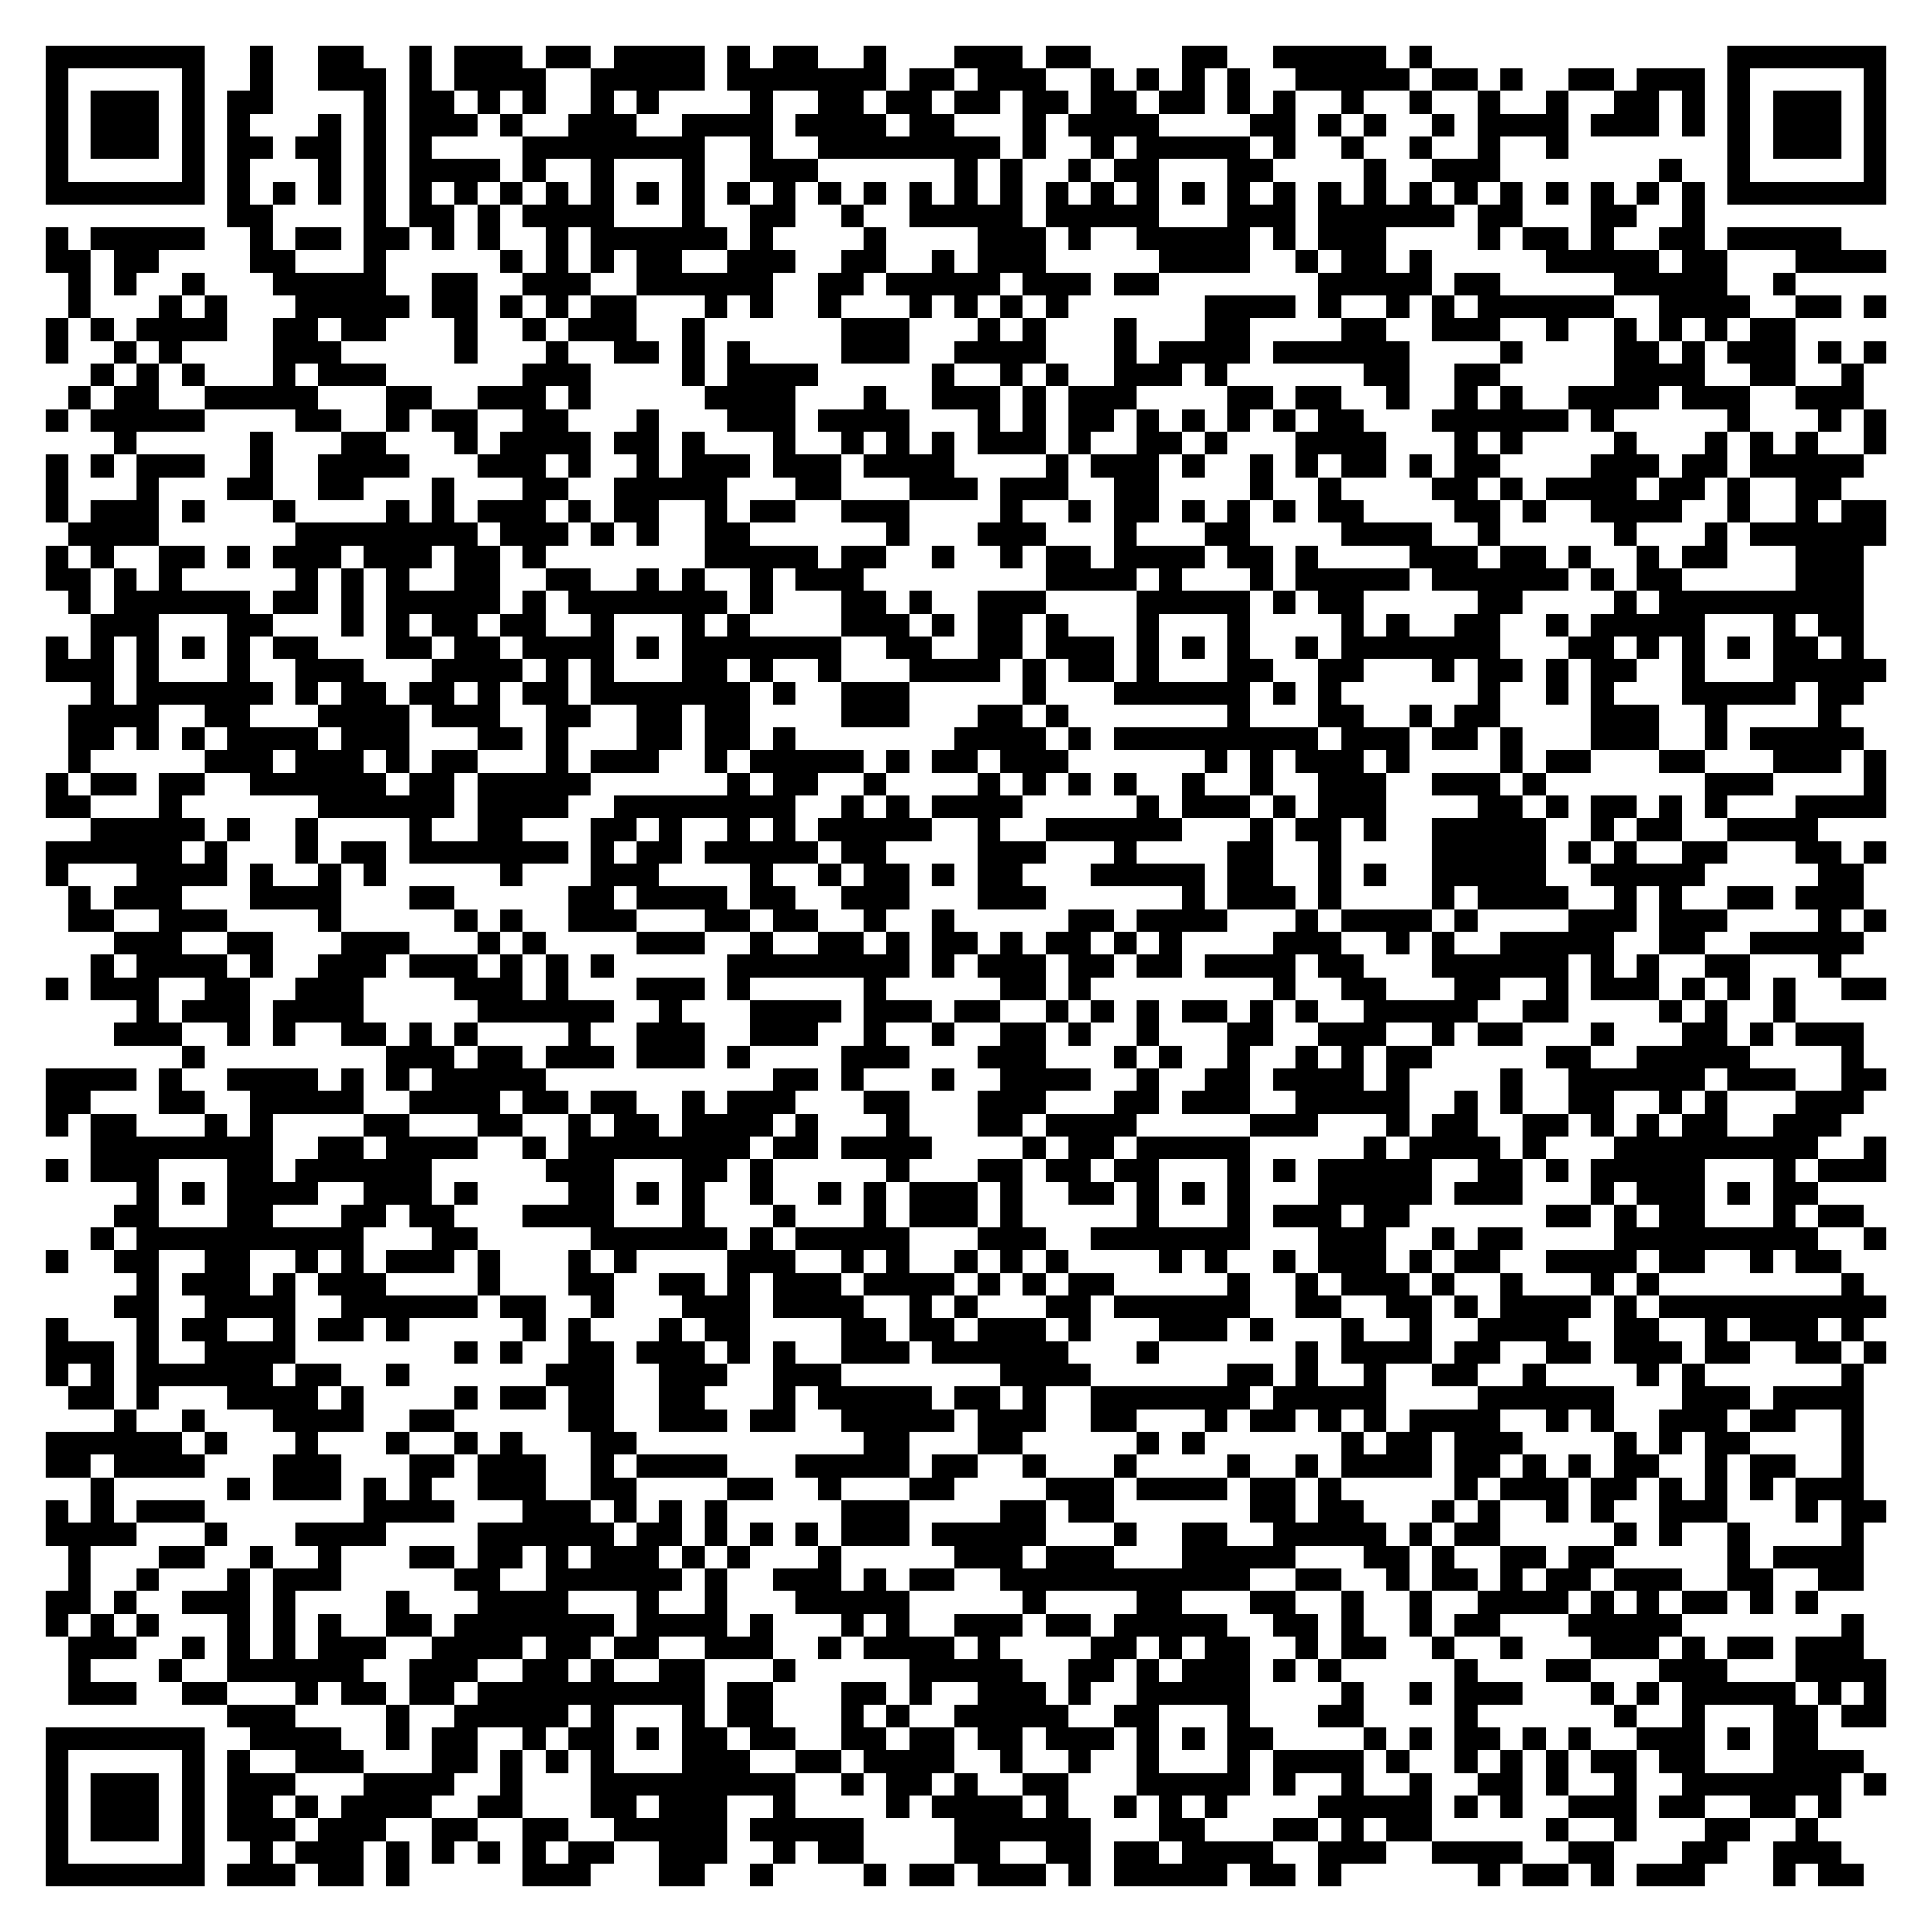
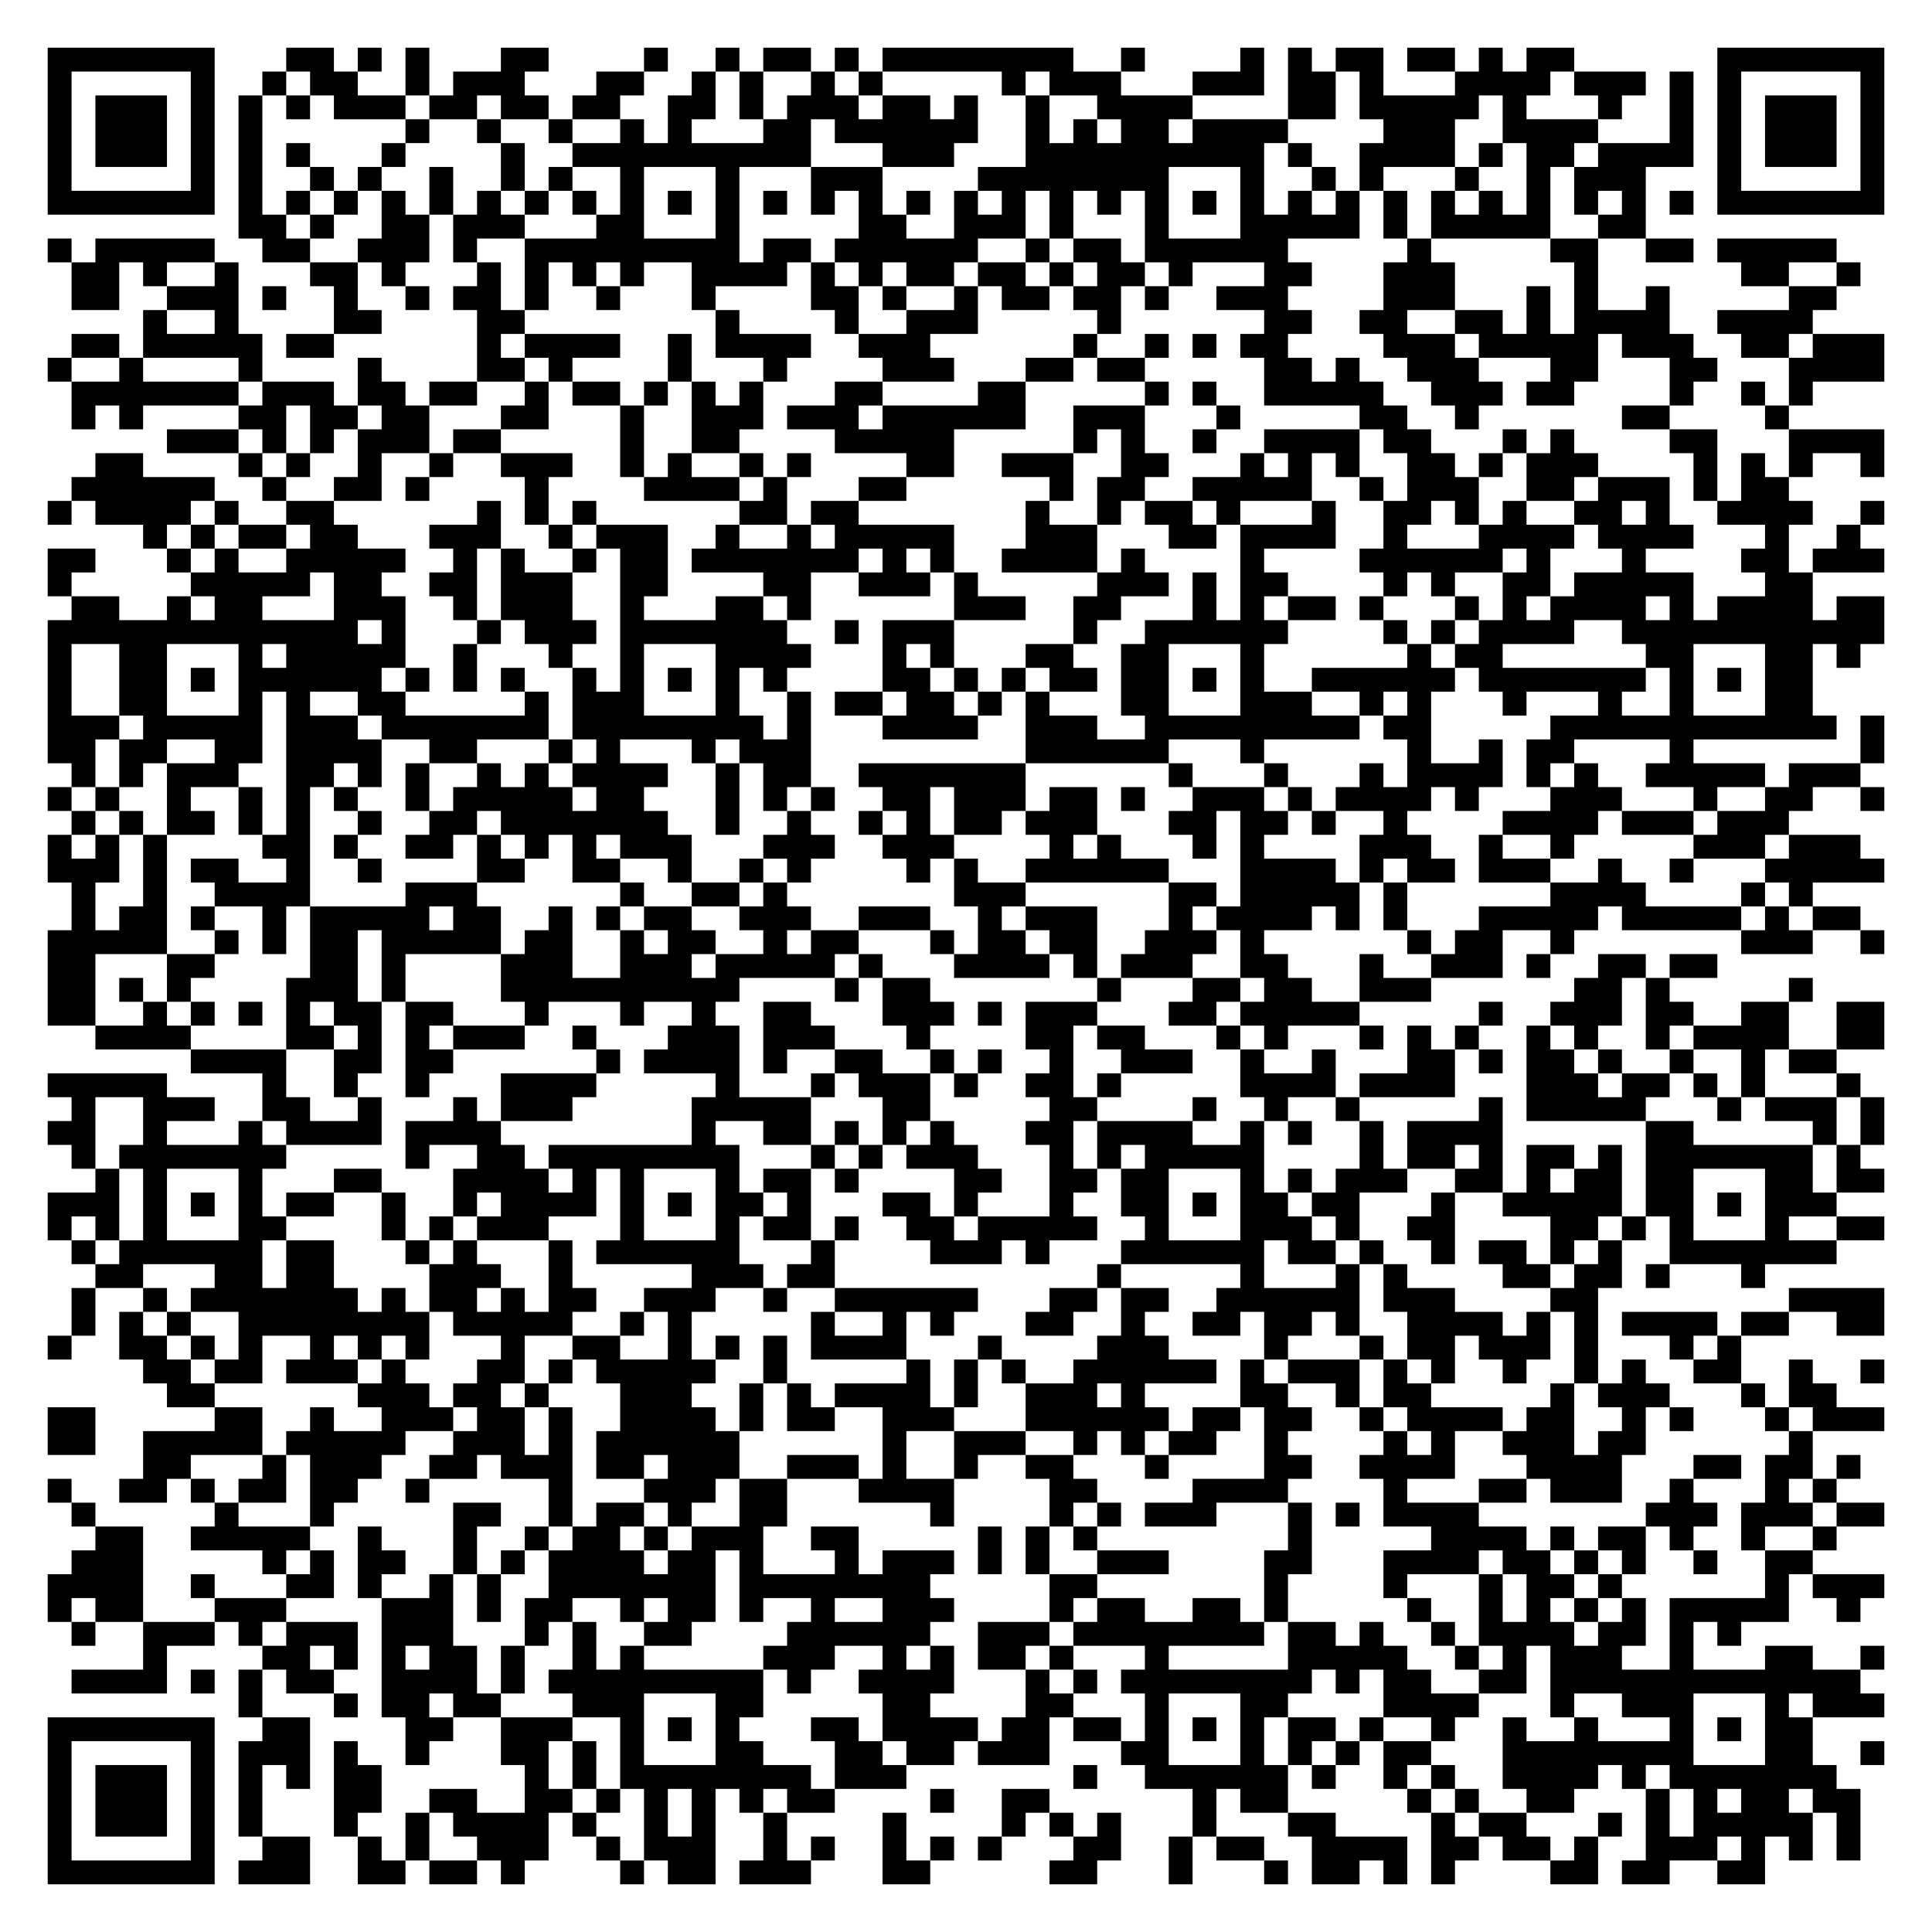
- <svg xmlns="http://www.w3.org/2000/svg" width="340" height="340" class="segno">
+ <svg xmlns="http://www.w3.org/2000/svg" width="324" height="324" class="segno">
  <g transform="scale(4)">
-     <path fill="#fff" d="M0 0h85v85h-85z" />
-     <path class="qrline" stroke="#000" d="M2 2.5h7m2 0h1m2 0h2m2 0h1m1 0h3m1 0h2m1 0h4m1 0h1m1 0h2m2 0h1m3 0h3m1 0h2m4 0h2m2 0h5m1 0h1m13 0h7m-81 1h1m5 0h1m2 0h1m2 0h3m1 0h1m1 0h4m2 0h5m1 0h7m1 0h2m1 0h3m2 0h1m1 0h1m1 0h1m1 0h1m2 0h5m1 0h2m1 0h1m2 0h2m1 0h3m1 0h1m5 0h1m-81 1h1m1 0h3m1 0h1m1 0h2m4 0h1m1 0h2m1 0h1m1 0h1m2 0h1m1 0h1m4 0h1m2 0h2m1 0h2m1 0h2m1 0h2m1 0h2m1 0h2m1 0h1m1 0h1m2 0h1m2 0h1m2 0h1m2 0h1m2 0h2m1 0h1m1 0h1m1 0h3m1 0h1m-81 1h1m1 0h3m1 0h1m1 0h1m3 0h1m1 0h1m1 0h3m1 0h1m2 0h3m2 0h4m1 0h4m1 0h2m3 0h1m1 0h4m4 0h2m1 0h1m1 0h1m2 0h1m1 0h4m1 0h3m1 0h1m1 0h1m1 0h3m1 0h1m-81 1h1m1 0h3m1 0h1m1 0h2m1 0h2m1 0h1m1 0h1m4 0h8m2 0h1m2 0h8m1 0h1m2 0h1m1 0h5m1 0h1m2 0h1m2 0h1m2 0h1m2 0h1m7 0h1m1 0h3m1 0h1m-81 1h1m5 0h1m1 0h1m3 0h1m1 0h1m1 0h4m1 0h1m2 0h1m3 0h1m2 0h3m6 0h1m1 0h1m2 0h1m1 0h2m3 0h2m4 0h1m2 0h3m7 0h1m2 0h1m5 0h1m-81 1h7m1 0h1m1 0h1m1 0h1m1 0h1m1 0h1m1 0h1m1 0h1m1 0h1m1 0h1m1 0h1m1 0h1m1 0h1m1 0h1m1 0h1m1 0h1m1 0h1m1 0h1m1 0h1m1 0h1m1 0h1m1 0h1m1 0h1m1 0h1m1 0h1m1 0h1m1 0h1m1 0h1m1 0h1m1 0h1m1 0h1m1 0h1m1 0h1m1 0h1m1 0h7m-73 1h2m4 0h1m1 0h2m1 0h1m1 0h4m3 0h1m2 0h2m2 0h1m2 0h5m1 0h5m3 0h3m1 0h6m1 0h2m3 0h2m2 0h1m-73 1h1m1 0h5m2 0h1m1 0h2m1 0h2m1 0h1m1 0h1m2 0h1m1 0h6m1 0h1m4 0h1m4 0h3m1 0h1m2 0h5m1 0h1m1 0h3m4 0h1m1 0h2m1 0h1m2 0h2m1 0h5m-79 1h2m1 0h2m4 0h2m3 0h1m5 0h1m1 0h1m1 0h1m1 0h2m2 0h3m2 0h2m2 0h1m1 0h3m5 0h4m2 0h1m1 0h2m1 0h1m5 0h5m1 0h2m3 0h4m-80 1h1m1 0h1m2 0h1m3 0h5m2 0h2m2 0h3m2 0h6m2 0h2m1 0h5m1 0h3m1 0h2m7 0h5m1 0h2m5 0h5m2 0h1m-76 1h1m3 0h1m1 0h1m3 0h5m1 0h2m1 0h1m1 0h1m1 0h2m3 0h1m1 0h1m2 0h1m3 0h1m1 0h1m1 0h1m1 0h1m6 0h4m1 0h1m2 0h1m1 0h1m1 0h6m2 0h4m2 0h2m1 0h1m-81 1h1m1 0h1m1 0h4m2 0h2m1 0h2m3 0h1m2 0h1m1 0h3m2 0h1m6 0h3m3 0h1m1 0h1m3 0h1m3 0h2m4 0h2m2 0h3m2 0h1m2 0h1m1 0h1m1 0h1m1 0h2m-77 1h1m2 0h1m1 0h1m4 0h3m5 0h1m3 0h1m2 0h2m1 0h1m1 0h1m4 0h3m2 0h4m3 0h1m1 0h4m1 0h6m4 0h1m4 0h2m1 0h1m1 0h3m1 0h1m1 0h1m-79 1h1m1 0h1m1 0h1m3 0h1m1 0h3m6 0h3m4 0h1m1 0h4m5 0h1m2 0h1m1 0h1m2 0h3m1 0h1m6 0h2m2 0h2m5 0h4m2 0h2m2 0h1m-79 1h1m1 0h2m2 0h5m3 0h2m2 0h3m1 0h1m5 0h4m3 0h1m2 0h3m1 0h1m1 0h3m4 0h2m1 0h2m2 0h1m2 0h1m1 0h1m2 0h4m1 0h3m2 0h3m-80 1h1m1 0h5m4 0h2m2 0h1m1 0h2m2 0h2m3 0h1m3 0h3m1 0h4m3 0h1m1 0h1m1 0h2m1 0h1m1 0h1m1 0h1m1 0h1m1 0h2m3 0h6m1 0h1m5 0h1m3 0h1m1 0h1m-78 1h1m5 0h1m3 0h2m3 0h1m1 0h4m1 0h2m1 0h1m3 0h1m2 0h1m1 0h1m1 0h1m1 0h3m1 0h1m2 0h2m1 0h1m3 0h4m3 0h1m1 0h1m4 0h1m3 0h1m1 0h1m1 0h1m2 0h1m-81 1h1m1 0h1m1 0h3m2 0h1m2 0h4m3 0h3m1 0h1m2 0h1m1 0h3m1 0h3m1 0h4m4 0h1m1 0h3m1 0h1m2 0h1m1 0h1m1 0h2m1 0h1m1 0h2m4 0h3m1 0h2m1 0h5m-80 1h1m3 0h1m3 0h2m2 0h2m3 0h1m3 0h2m2 0h5m3 0h2m3 0h3m1 0h3m2 0h2m4 0h1m2 0h1m4 0h2m1 0h1m1 0h4m1 0h2m1 0h1m2 0h2m-79 1h1m1 0h3m1 0h1m3 0h1m4 0h1m1 0h1m1 0h3m1 0h1m1 0h2m2 0h1m1 0h2m2 0h3m4 0h1m2 0h1m1 0h2m1 0h1m1 0h1m1 0h1m1 0h2m4 0h2m1 0h1m2 0h4m2 0h1m2 0h1m1 0h2m-80 1h4m6 0h8m1 0h3m1 0h1m1 0h1m2 0h2m6 0h1m3 0h3m3 0h1m3 0h2m4 0h4m2 0h1m5 0h1m3 0h1m1 0h6m-81 1h1m1 0h1m2 0h2m1 0h1m1 0h3m1 0h3m1 0h2m1 0h1m7 0h5m1 0h2m2 0h1m2 0h1m1 0h2m1 0h4m1 0h2m1 0h1m4 0h3m1 0h2m1 0h1m2 0h1m1 0h2m3 0h3m-80 1h2m1 0h1m1 0h1m5 0h1m1 0h1m1 0h1m2 0h2m2 0h2m2 0h1m1 0h1m2 0h1m1 0h3m8 0h4m1 0h1m3 0h1m1 0h5m1 0h6m1 0h1m1 0h2m5 0h3m-79 1h1m1 0h6m1 0h2m1 0h1m1 0h5m1 0h1m1 0h7m1 0h1m3 0h2m1 0h1m2 0h3m4 0h5m1 0h1m1 0h2m5 0h2m4 0h1m1 0h9m-78 1h3m3 0h2m3 0h1m1 0h1m1 0h2m1 0h2m2 0h1m3 0h1m1 0h1m4 0h3m1 0h1m1 0h2m1 0h1m3 0h1m3 0h1m4 0h1m1 0h1m2 0h2m2 0h1m1 0h5m3 0h1m1 0h2m-80 1h1m1 0h1m1 0h1m1 0h1m1 0h1m1 0h2m3 0h2m1 0h2m1 0h4m1 0h1m1 0h7m2 0h2m2 0h2m1 0h3m1 0h1m1 0h1m1 0h1m2 0h1m1 0h7m3 0h2m1 0h1m1 0h1m1 0h1m1 0h2m1 0h1m-80 1h3m1 0h1m3 0h1m2 0h3m3 0h4m1 0h1m1 0h1m3 0h2m1 0h1m2 0h1m3 0h4m1 0h1m1 0h2m1 0h1m3 0h2m2 0h2m3 0h1m1 0h2m1 0h1m1 0h2m2 0h1m3 0h5m-79 1h1m1 0h6m1 0h1m1 0h2m1 0h2m1 0h1m1 0h2m1 0h7m1 0h1m2 0h3m5 0h1m3 0h6m1 0h1m1 0h1m6 0h1m2 0h1m1 0h1m3 0h5m1 0h2m-79 1h4m2 0h2m3 0h4m1 0h3m2 0h2m2 0h2m1 0h2m4 0h3m3 0h2m1 0h1m7 0h1m3 0h2m2 0h1m1 0h2m4 0h3m2 0h1m4 0h1m-78 1h2m1 0h1m1 0h1m1 0h4m1 0h3m3 0h2m1 0h1m3 0h2m1 0h2m1 0h1m7 0h4m1 0h1m1 0h9m1 0h3m1 0h2m1 0h1m3 0h3m2 0h1m1 0h5m-79 1h1m5 0h3m1 0h3m1 0h1m1 0h2m3 0h1m1 0h3m2 0h1m1 0h5m1 0h1m1 0h2m1 0h3m6 0h1m1 0h1m1 0h3m1 0h1m4 0h1m1 0h2m3 0h2m3 0h3m1 0h1m-81 1h1m1 0h2m1 0h2m2 0h6m1 0h2m1 0h5m6 0h1m1 0h2m2 0h1m4 0h1m1 0h1m1 0h1m1 0h1m2 0h1m2 0h1m2 0h3m2 0h3m1 0h1m7 0h3m4 0h1m-81 1h2m3 0h1m6 0h6m1 0h4m2 0h8m2 0h1m1 0h1m1 0h4m5 0h1m1 0h3m1 0h1m1 0h3m4 0h2m1 0h1m1 0h2m1 0h1m1 0h1m3 0h4m-79 1h5m1 0h1m2 0h1m4 0h1m2 0h2m3 0h2m1 0h1m2 0h1m1 0h1m1 0h5m2 0h1m2 0h6m3 0h1m1 0h2m1 0h1m2 0h5m2 0h1m1 0h2m2 0h4m-78 1h6m1 0h1m3 0h1m1 0h2m1 0h7m1 0h1m1 0h2m1 0h5m1 0h2m4 0h3m3 0h1m4 0h2m2 0h1m4 0h5m1 0h1m1 0h1m2 0h2m3 0h2m1 0h1m-81 1h1m3 0h4m1 0h1m2 0h1m1 0h1m5 0h1m3 0h3m4 0h1m2 0h1m1 0h2m1 0h1m1 0h2m3 0h5m1 0h2m2 0h1m1 0h1m2 0h5m2 0h5m5 0h2m-79 1h1m1 0h3m3 0h4m3 0h2m5 0h2m1 0h4m1 0h2m2 0h3m3 0h3m6 0h1m1 0h3m1 0h1m4 0h1m1 0h4m2 0h1m1 0h1m2 0h2m1 0h3m-79 1h2m2 0h3m4 0h1m5 0h1m1 0h1m2 0h3m3 0h2m1 0h2m2 0h1m2 0h1m5 0h2m1 0h4m3 0h1m1 0h4m1 0h1m4 0h3m1 0h3m4 0h1m1 0h1m-78 1h3m2 0h2m3 0h3m3 0h1m1 0h1m4 0h3m2 0h1m2 0h2m1 0h1m1 0h2m1 0h1m1 0h2m1 0h1m1 0h1m4 0h3m2 0h1m1 0h1m2 0h5m2 0h2m2 0h5m-78 1h1m1 0h4m1 0h1m2 0h3m1 0h3m1 0h1m1 0h1m1 0h1m5 0h8m1 0h1m1 0h3m1 0h2m1 0h2m1 0h4m1 0h2m3 0h6m1 0h1m1 0h1m2 0h2m3 0h1m-79 1h1m1 0h3m2 0h2m2 0h3m4 0h3m1 0h1m3 0h3m1 0h1m5 0h1m5 0h2m1 0h1m8 0h1m2 0h2m3 0h2m2 0h1m1 0h3m1 0h1m1 0h1m1 0h1m2 0h2m-77 1h1m1 0h3m1 0h4m5 0h6m2 0h1m3 0h4m1 0h3m1 0h2m2 0h1m1 0h1m1 0h1m1 0h2m1 0h1m1 0h1m2 0h5m2 0h2m4 0h1m1 0h1m2 0h1m-74 1h3m2 0h1m1 0h1m2 0h2m1 0h1m1 0h1m4 0h1m2 0h3m2 0h3m2 0h1m2 0h1m2 0h2m1 0h1m2 0h1m3 0h2m2 0h3m2 0h1m1 0h2m3 0h1m3 0h2m1 0h1m1 0h3m-74 1h1m8 0h3m1 0h2m1 0h3m1 0h3m1 0h1m4 0h3m3 0h3m3 0h1m1 0h1m2 0h1m2 0h1m1 0h1m1 0h2m5 0h2m2 0h5m4 0h1m-80 1h4m1 0h1m2 0h4m1 0h1m1 0h1m1 0h5m10 0h2m1 0h1m3 0h1m2 0h4m2 0h1m2 0h2m1 0h4m1 0h1m4 0h1m2 0h6m1 0h3m2 0h2m-81 1h2m3 0h2m2 0h5m2 0h4m1 0h2m1 0h2m2 0h1m1 0h3m3 0h2m3 0h3m3 0h2m1 0h3m2 0h5m2 0h1m1 0h1m2 0h2m2 0h1m1 0h1m3 0h3m-80 1h1m1 0h2m3 0h1m1 0h1m4 0h2m3 0h2m2 0h1m1 0h2m1 0h4m1 0h1m3 0h1m3 0h2m1 0h4m5 0h3m3 0h1m1 0h2m2 0h2m1 0h1m1 0h1m1 0h2m2 0h3m-77 1h8m2 0h2m1 0h4m2 0h1m1 0h8m1 0h2m1 0h4m4 0h1m1 0h2m1 0h5m5 0h1m1 0h4m1 0h1m3 0h9m2 0h1m-81 1h1m1 0h3m3 0h2m1 0h6m5 0h3m3 0h2m1 0h1m5 0h1m3 0h2m1 0h2m1 0h2m3 0h1m1 0h1m1 0h5m2 0h2m1 0h1m1 0h5m3 0h1m1 0h3m-77 1h1m1 0h1m1 0h4m2 0h3m1 0h1m4 0h2m1 0h1m1 0h1m2 0h1m2 0h1m1 0h1m1 0h3m1 0h1m2 0h2m1 0h1m1 0h1m1 0h1m3 0h5m1 0h3m3 0h1m1 0h3m1 0h1m1 0h2m-75 1h2m3 0h2m3 0h2m1 0h2m3 0h4m3 0h1m3 0h1m3 0h1m1 0h3m1 0h1m5 0h1m3 0h1m1 0h3m1 0h2m6 0h2m1 0h1m1 0h2m3 0h1m1 0h2m-78 1h1m1 0h10m3 0h2m5 0h6m1 0h1m1 0h5m3 0h3m2 0h7m3 0h3m2 0h1m1 0h2m4 0h9m2 0h1m-81 1h1m2 0h2m2 0h2m2 0h1m1 0h1m1 0h3m1 0h1m3 0h1m1 0h1m4 0h3m2 0h1m1 0h1m2 0h1m1 0h1m1 0h1m4 0h1m1 0h1m2 0h1m1 0h3m1 0h1m1 0h2m2 0h4m1 0h2m2 0h1m1 0h2m-75 1h1m1 0h3m1 0h1m1 0h3m4 0h1m3 0h2m2 0h2m1 0h1m1 0h3m1 0h4m1 0h1m1 0h1m1 0h2m5 0h1m2 0h1m1 0h3m1 0h1m2 0h1m3 0h1m1 0h1m8 0h1m-77 1h2m2 0h4m2 0h6m1 0h2m2 0h1m3 0h3m1 0h4m2 0h1m1 0h1m3 0h2m1 0h6m2 0h2m2 0h2m1 0h1m1 0h4m1 0h1m1 0h10m-81 1h1m3 0h1m1 0h2m2 0h1m1 0h2m1 0h1m5 0h1m1 0h1m3 0h1m1 0h2m4 0h2m1 0h2m1 0h3m1 0h1m3 0h3m1 0h1m3 0h1m2 0h1m2 0h4m2 0h2m2 0h1m1 0h3m1 0h1m-80 1h3m1 0h1m2 0h4m7 0h1m1 0h1m2 0h2m1 0h3m1 0h1m1 0h1m2 0h3m1 0h6m3 0h1m6 0h1m1 0h4m1 0h2m2 0h2m1 0h3m1 0h2m2 0h2m1 0h1m-81 1h1m1 0h1m1 0h6m1 0h2m2 0h1m6 0h3m2 0h3m2 0h3m7 0h4m6 0h2m1 0h1m2 0h1m2 0h2m2 0h1m4 0h1m1 0h1m6 0h1m-79 1h2m1 0h1m3 0h4m1 0h1m4 0h1m1 0h2m1 0h2m2 0h2m3 0h1m1 0h5m1 0h2m1 0h1m2 0h7m1 0h5m4 0h6m3 0h3m1 0h4m-77 1h1m2 0h1m3 0h4m2 0h2m5 0h2m2 0h3m1 0h2m2 0h5m1 0h3m2 0h2m3 0h1m1 0h2m1 0h1m1 0h1m1 0h4m2 0h1m1 0h1m2 0h3m1 0h2m2 0h1m-80 1h6m1 0h1m3 0h1m3 0h1m2 0h1m1 0h1m3 0h2m10 0h2m3 0h2m5 0h1m1 0h1m6 0h1m1 0h2m1 0h3m4 0h1m1 0h1m1 0h2m4 0h1m-80 1h2m1 0h4m3 0h3m3 0h2m1 0h3m2 0h1m1 0h4m3 0h5m1 0h2m2 0h1m3 0h1m4 0h1m2 0h1m1 0h4m1 0h2m1 0h1m1 0h1m1 0h2m2 0h1m1 0h2m2 0h1m-78 1h1m5 0h1m1 0h3m1 0h1m1 0h1m2 0h3m2 0h2m4 0h2m2 0h1m3 0h2m4 0h3m1 0h4m1 0h2m1 0h1m5 0h1m1 0h3m1 0h2m1 0h1m1 0h1m1 0h1m1 0h3m-80 1h1m1 0h1m1 0h3m7 0h4m3 0h3m1 0h1m1 0h1m1 0h1m5 0h3m4 0h2m1 0h2m6 0h2m1 0h2m3 0h1m1 0h1m2 0h1m1 0h1m2 0h3m3 0h1m1 0h2m-81 1h4m3 0h1m3 0h4m4 0h6m1 0h2m1 0h1m1 0h1m1 0h1m1 0h3m1 0h5m3 0h1m2 0h2m2 0h5m1 0h1m1 0h2m5 0h1m1 0h1m2 0h1m4 0h1m-79 1h1m3 0h2m2 0h1m2 0h1m3 0h2m1 0h2m1 0h1m1 0h3m1 0h1m1 0h1m3 0h1m5 0h3m1 0h3m3 0h5m3 0h2m1 0h1m2 0h2m1 0h2m5 0h1m1 0h4m-79 1h1m2 0h1m3 0h1m1 0h3m5 0h2m2 0h6m1 0h1m2 0h3m1 0h1m1 0h2m2 0h11m2 0h2m2 0h1m1 0h2m1 0h1m1 0h2m1 0h3m2 0h2m2 0h2m-80 1h2m1 0h1m2 0h3m1 0h1m4 0h1m3 0h4m3 0h1m2 0h1m3 0h5m5 0h1m4 0h2m3 0h2m2 0h1m2 0h1m2 0h4m1 0h1m1 0h1m1 0h2m1 0h1m1 0h1m-78 1h1m1 0h1m1 0h1m3 0h1m1 0h1m1 0h1m2 0h2m1 0h7m1 0h4m1 0h1m3 0h1m1 0h1m2 0h3m1 0h2m1 0h5m2 0h2m1 0h1m2 0h1m1 0h2m3 0h5m7 0h1m-79 1h3m2 0h1m1 0h1m1 0h1m1 0h3m2 0h4m1 0h2m1 0h2m2 0h3m2 0h1m1 0h4m1 0h1m4 0h2m1 0h1m1 0h2m2 0h1m1 0h2m2 0h1m2 0h1m3 0h3m1 0h1m1 0h2m1 0h3m-79 1h1m3 0h1m2 0h6m2 0h3m2 0h2m1 0h1m2 0h2m3 0h1m5 0h5m2 0h2m1 0h1m1 0h3m1 0h1m1 0h1m5 0h1m3 0h2m3 0h3m3 0h4m-80 1h3m2 0h2m3 0h1m1 0h2m1 0h2m1 0h10m1 0h2m3 0h2m1 0h1m2 0h3m1 0h1m2 0h5m4 0h1m2 0h1m1 0h3m3 0h1m1 0h1m1 0h5m1 0h1m1 0h1m-73 1h3m4 0h1m2 0h5m1 0h1m3 0h1m1 0h2m3 0h1m1 0h1m2 0h5m2 0h2m3 0h1m3 0h2m4 0h1m6 0h1m2 0h1m3 0h2m1 0h2m-81 1h7m2 0h4m2 0h1m1 0h2m2 0h1m1 0h2m1 0h1m1 0h2m1 0h2m2 0h2m1 0h2m1 0h2m1 0h3m1 0h1m1 0h1m1 0h2m4 0h1m1 0h1m1 0h2m1 0h1m1 0h1m2 0h3m1 0h1m1 0h2m-78 1h1m5 0h1m1 0h1m2 0h3m3 0h2m1 0h1m1 0h1m1 0h1m3 0h3m2 0h2m1 0h4m2 0h1m2 0h1m2 0h1m3 0h1m1 0h4m1 0h1m2 0h1m1 0h1m1 0h1m1 0h2m1 0h2m3 0h4m-80 1h1m1 0h3m1 0h1m1 0h3m3 0h4m2 0h1m3 0h9m2 0h1m1 0h2m1 0h1m2 0h2m3 0h5m1 0h1m2 0h1m2 0h1m2 0h2m1 0h1m2 0h1m2 0h7m1 0h1m-81 1h1m1 0h3m1 0h1m1 0h2m1 0h1m1 0h4m2 0h2m3 0h2m1 0h3m2 0h1m4 0h1m1 0h4m1 0h1m2 0h1m1 0h1m1 0h1m4 0h5m1 0h1m1 0h1m2 0h3m1 0h2m2 0h2m1 0h1m-79 1h1m1 0h3m1 0h1m1 0h3m1 0h3m2 0h2m2 0h2m2 0h5m1 0h5m4 0h6m3 0h2m3 0h2m1 0h1m1 0h2m5 0h1m2 0h1m3 0h2m2 0h1m-78 1h1m5 0h1m2 0h1m1 0h3m1 0h1m1 0h1m1 0h1m1 0h1m1 0h2m2 0h3m2 0h1m1 0h2m4 0h2m2 0h2m1 0h2m1 0h4m2 0h3m2 0h4m2 0h2m3 0h2m2 0h3m-79 1h7m1 0h3m1 0h2m1 0h1m5 0h3m3 0h2m2 0h1m4 0h1m1 0h2m1 0h3m1 0h1m1 0h5m1 0h2m1 0h1m6 0h1m1 0h2m1 0h1m1 0h3m3 0h1m1 0h2" />
+     <path fill="#fff" d="M0 0h81v81h-81z" />
+     <path class="qrline" stroke="#000" d="M2 2.5h7m3 0h2m1 0h1m1 0h1m3 0h2m4 0h1m2 0h1m1 0h2m1 0h1m1 0h8m2 0h1m4 0h1m1 0h1m1 0h2m1 0h2m1 0h1m1 0h2m6 0h7m-77 1h1m5 0h1m2 0h1m1 0h2m2 0h1m1 0h3m3 0h2m2 0h1m1 0h1m2 0h1m1 0h1m5 0h1m1 0h3m3 0h3m1 0h2m1 0h1m3 0h4m1 0h3m1 0h1m1 0h1m5 0h1m-77 1h1m1 0h3m1 0h1m1 0h1m1 0h1m1 0h3m1 0h2m1 0h2m1 0h2m2 0h2m1 0h1m1 0h3m1 0h2m1 0h1m2 0h1m2 0h4m4 0h2m1 0h5m1 0h1m3 0h1m2 0h1m1 0h1m1 0h3m1 0h1m-77 1h1m1 0h3m1 0h1m1 0h1m6 0h1m2 0h1m2 0h1m2 0h1m1 0h1m3 0h2m1 0h6m2 0h1m1 0h1m1 0h2m1 0h4m4 0h3m2 0h4m3 0h1m1 0h1m1 0h3m1 0h1m-77 1h1m1 0h3m1 0h1m1 0h1m1 0h1m3 0h1m4 0h1m2 0h10m3 0h3m3 0h10m1 0h1m2 0h4m1 0h1m1 0h2m1 0h4m1 0h1m1 0h3m1 0h1m-77 1h1m5 0h1m1 0h1m2 0h1m1 0h1m2 0h1m2 0h1m1 0h1m2 0h1m3 0h1m3 0h3m4 0h8m3 0h1m2 0h1m1 0h1m3 0h1m2 0h1m1 0h3m3 0h1m5 0h1m-77 1h7m1 0h1m1 0h1m1 0h1m1 0h1m1 0h1m1 0h1m1 0h1m1 0h1m1 0h1m1 0h1m1 0h1m1 0h1m1 0h1m1 0h1m1 0h1m1 0h1m1 0h1m1 0h1m1 0h1m1 0h1m1 0h1m1 0h1m1 0h1m1 0h1m1 0h1m1 0h1m1 0h1m1 0h1m1 0h1m1 0h1m1 0h1m1 0h7m-69 1h2m1 0h1m2 0h2m1 0h3m3 0h2m3 0h1m5 0h2m2 0h3m1 0h1m3 0h1m3 0h5m1 0h1m1 0h5m2 0h2m-67 1h1m1 0h5m2 0h2m2 0h3m1 0h1m2 0h9m1 0h2m1 0h6m2 0h1m1 0h2m1 0h6m5 0h1m5 0h2m2 0h2m1 0h5m-74 1h2m1 0h1m2 0h1m3 0h2m1 0h1m3 0h1m1 0h1m1 0h1m1 0h1m2 0h4m1 0h1m1 0h1m1 0h2m1 0h2m1 0h1m1 0h2m1 0h1m3 0h2m3 0h3m5 0h1m6 0h2m2 0h1m-75 1h2m2 0h3m1 0h1m2 0h1m2 0h1m1 0h2m1 0h1m2 0h1m3 0h1m4 0h2m1 0h1m2 0h1m1 0h2m1 0h2m1 0h1m2 0h3m4 0h3m3 0h1m1 0h1m2 0h1m5 0h2m-71 1h1m2 0h1m4 0h2m4 0h2m8 0h1m4 0h1m2 0h3m5 0h1m6 0h2m2 0h2m2 0h2m1 0h1m1 0h4m2 0h4m-73 1h2m1 0h5m1 0h2m6 0h1m1 0h4m2 0h1m1 0h4m2 0h3m6 0h1m2 0h1m1 0h1m1 0h2m4 0h3m1 0h5m1 0h3m2 0h2m1 0h3m-77 1h1m2 0h1m4 0h1m4 0h1m4 0h2m1 0h1m4 0h1m3 0h1m4 0h3m3 0h2m1 0h2m5 0h2m1 0h1m2 0h3m3 0h2m3 0h2m3 0h4m-76 1h7m1 0h3m1 0h2m1 0h2m2 0h1m1 0h2m1 0h1m1 0h1m1 0h1m3 0h2m4 0h2m5 0h1m1 0h1m2 0h5m2 0h3m1 0h2m4 0h1m2 0h1m1 0h1m-73 1h1m1 0h1m4 0h2m1 0h2m1 0h2m3 0h2m3 0h1m2 0h3m1 0h3m1 0h6m2 0h3m3 0h1m5 0h2m2 0h1m6 0h2m4 0h1m-68 1h3m1 0h1m1 0h1m1 0h3m1 0h2m5 0h1m2 0h2m4 0h5m5 0h1m1 0h1m2 0h1m2 0h4m1 0h2m3 0h1m1 0h1m4 0h2m3 0h4m-75 1h2m4 0h1m1 0h1m2 0h1m2 0h1m2 0h3m2 0h1m1 0h1m2 0h1m1 0h1m4 0h2m2 0h3m2 0h2m3 0h1m1 0h1m1 0h1m2 0h2m1 0h1m1 0h3m4 0h1m1 0h1m1 0h1m2 0h1m-76 1h6m2 0h1m2 0h2m1 0h1m4 0h1m4 0h4m1 0h1m3 0h2m6 0h1m1 0h2m2 0h5m2 0h1m1 0h3m2 0h2m1 0h3m1 0h1m1 0h2m-73 1h1m1 0h4m1 0h1m2 0h2m6 0h1m1 0h1m1 0h1m6 0h2m1 0h2m7 0h1m2 0h1m1 0h2m1 0h1m3 0h1m2 0h2m1 0h1m1 0h1m2 0h2m1 0h1m2 0h4m2 0h1m-73 1h1m1 0h1m1 0h2m1 0h2m3 0h3m2 0h1m1 0h3m2 0h1m2 0h1m1 0h5m3 0h3m3 0h2m1 0h4m2 0h1m3 0h4m1 0h4m3 0h1m2 0h1m-76 1h2m3 0h1m1 0h1m2 0h5m2 0h1m1 0h1m2 0h1m1 0h2m1 0h7m1 0h1m1 0h1m2 0h4m1 0h1m4 0h1m4 0h6m1 0h1m3 0h1m4 0h2m1 0h3m-77 1h1m5 0h5m1 0h2m2 0h2m1 0h3m2 0h2m4 0h2m2 0h3m1 0h1m5 0h3m1 0h1m1 0h2m4 0h1m1 0h1m2 0h2m1 0h5m3 0h2m-73 1h2m2 0h1m1 0h2m3 0h3m2 0h1m1 0h3m2 0h1m3 0h2m1 0h1m6 0h3m2 0h2m3 0h1m1 0h1m1 0h2m1 0h1m3 0h1m1 0h1m1 0h4m1 0h1m1 0h4m1 0h2m-77 1h13m1 0h1m3 0h1m1 0h3m1 0h7m2 0h1m1 0h3m5 0h1m2 0h6m4 0h1m1 0h1m1 0h4m2 0h11m-77 1h1m2 0h2m3 0h1m1 0h5m2 0h1m3 0h1m2 0h1m3 0h4m3 0h1m1 0h1m3 0h2m2 0h2m3 0h1m6 0h1m1 0h2m6 0h2m3 0h2m1 0h1m-76 1h1m2 0h2m1 0h1m1 0h6m1 0h1m1 0h1m1 0h1m2 0h1m1 0h1m1 0h1m1 0h1m1 0h1m4 0h2m1 0h1m1 0h1m1 0h2m1 0h2m1 0h1m1 0h1m2 0h6m1 0h7m1 0h1m1 0h1m1 0h2m-74 1h1m2 0h2m3 0h1m1 0h1m2 0h2m5 0h1m1 0h3m3 0h1m2 0h1m1 0h2m1 0h2m1 0h1m1 0h1m3 0h2m3 0h3m2 0h1m1 0h1m3 0h1m3 0h1m2 0h1m3 0h2m-74 1h3m1 0h5m1 0h3m1 0h7m1 0h8m1 0h1m3 0h4m2 0h3m2 0h9m1 0h2m5 0h12m1 0h1m-77 1h2m1 0h2m2 0h2m1 0h4m2 0h2m3 0h1m1 0h1m3 0h1m1 0h3m9 0h6m3 0h1m6 0h1m2 0h1m1 0h2m4 0h1m7 0h1m-76 1h1m1 0h1m1 0h3m2 0h2m1 0h1m1 0h1m2 0h1m1 0h1m1 0h4m2 0h1m1 0h2m2 0h7m6 0h1m3 0h1m3 0h1m1 0h4m1 0h1m1 0h1m2 0h5m1 0h3m-76 1h1m1 0h1m2 0h1m2 0h1m1 0h1m1 0h1m2 0h1m1 0h5m1 0h2m3 0h1m1 0h1m1 0h1m2 0h2m1 0h3m1 0h2m1 0h1m2 0h3m1 0h1m1 0h4m1 0h1m3 0h3m3 0h1m2 0h2m2 0h1m-76 1h1m1 0h1m1 0h2m1 0h1m1 0h1m2 0h1m2 0h2m1 0h7m2 0h1m2 0h1m2 0h1m1 0h1m1 0h2m1 0h3m3 0h2m1 0h2m1 0h1m2 0h1m4 0h4m1 0h3m1 0h3m-73 1h1m1 0h1m1 0h1m4 0h2m1 0h1m2 0h2m1 0h1m1 0h1m1 0h1m1 0h3m3 0h3m2 0h3m4 0h1m1 0h1m3 0h1m1 0h1m4 0h3m2 0h1m2 0h1m5 0h3m1 0h3m-76 1h3m1 0h1m1 0h2m2 0h1m2 0h1m4 0h2m2 0h2m2 0h1m2 0h1m1 0h1m4 0h1m1 0h1m2 0h6m3 0h4m1 0h1m1 0h2m1 0h3m2 0h1m2 0h1m3 0h5m-76 1h1m2 0h1m2 0h4m4 0h3m6 0h1m2 0h2m1 0h1m7 0h3m6 0h2m1 0h5m1 0h1m6 0h4m4 0h1m1 0h1m-73 1h1m1 0h2m1 0h1m2 0h1m1 0h5m1 0h2m2 0h1m1 0h1m1 0h2m2 0h3m2 0h3m2 0h1m1 0h3m3 0h1m1 0h4m1 0h1m1 0h1m3 0h5m1 0h5m1 0h1m1 0h2m-76 1h5m2 0h1m1 0h1m1 0h2m1 0h5m1 0h2m2 0h1m1 0h2m2 0h1m1 0h2m3 0h1m1 0h2m1 0h2m2 0h3m1 0h1m6 0h1m1 0h2m2 0h1m7 0h3m2 0h1m-77 1h2m3 0h2m4 0h2m1 0h1m4 0h3m2 0h3m1 0h5m1 0h1m3 0h4m1 0h1m1 0h3m2 0h2m3 0h1m2 0h3m1 0h1m2 0h2m1 0h2m-70 1h2m1 0h1m1 0h1m4 0h3m1 0h1m4 0h10m4 0h1m1 0h2m7 0h1m3 0h2m1 0h2m2 0h3m6 0h2m1 0h1m5 0h1m-74 1h2m2 0h1m1 0h1m1 0h1m1 0h1m1 0h2m1 0h2m3 0h1m3 0h1m2 0h1m2 0h2m3 0h3m1 0h1m1 0h3m3 0h2m1 0h5m5 0h1m2 0h3m1 0h2m2 0h2m2 0h2m-75 1h4m4 0h2m1 0h1m1 0h1m1 0h3m2 0h1m3 0h3m1 0h3m3 0h1m4 0h2m1 0h2m3 0h1m1 0h1m3 0h1m1 0h1m1 0h1m2 0h1m1 0h1m2 0h1m1 0h4m2 0h2m-71 1h4m2 0h2m1 0h2m6 0h1m1 0h4m1 0h1m2 0h2m2 0h1m1 0h1m2 0h1m2 0h3m2 0h1m2 0h1m3 0h2m1 0h1m1 0h2m1 0h1m2 0h1m2 0h1m1 0h2m-75 1h5m4 0h1m2 0h1m2 0h1m3 0h4m5 0h1m3 0h1m1 0h3m1 0h1m2 0h2m1 0h1m5 0h4m1 0h4m3 0h3m1 0h2m1 0h1m1 0h1m3 0h1m-75 1h1m2 0h3m2 0h2m2 0h1m3 0h1m1 0h3m5 0h5m3 0h2m5 0h2m4 0h1m2 0h1m2 0h1m5 0h1m1 0h5m3 0h1m1 0h3m1 0h1m-77 1h2m2 0h1m3 0h1m1 0h4m1 0h4m8 0h1m2 0h2m1 0h1m1 0h1m1 0h1m3 0h2m1 0h4m2 0h1m1 0h1m2 0h1m1 0h4m6 0h2m5 0h1m1 0h1m-76 1h1m1 0h7m5 0h1m2 0h2m1 0h8m3 0h1m1 0h1m1 0h3m3 0h1m1 0h1m1 0h5m4 0h1m1 0h2m1 0h1m1 0h2m1 0h1m1 0h7m1 0h1m-74 1h1m1 0h1m3 0h1m3 0h2m3 0h4m1 0h1m1 0h1m3 0h1m1 0h2m1 0h1m4 0h2m2 0h2m1 0h2m3 0h1m1 0h1m1 0h3m2 0h2m1 0h1m1 0h2m1 0h2m3 0h2m1 0h2m-77 1h3m1 0h1m1 0h1m1 0h1m1 0h2m2 0h1m2 0h1m1 0h4m1 0h1m1 0h1m1 0h2m1 0h1m3 0h2m1 0h1m3 0h1m2 0h2m1 0h1m1 0h2m1 0h2m3 0h1m2 0h5m1 0h2m1 0h1m1 0h3m-75 1h1m1 0h1m1 0h1m3 0h2m4 0h1m1 0h1m1 0h3m3 0h1m3 0h1m1 0h2m1 0h1m2 0h2m1 0h5m2 0h1m3 0h3m1 0h1m2 0h2m4 0h2m1 0h1m1 0h1m3 0h1m2 0h2m-76 1h1m1 0h6m1 0h2m3 0h1m1 0h1m3 0h1m1 0h6m3 0h1m4 0h3m1 0h1m3 0h6m1 0h2m1 0h1m2 0h1m1 0h2m1 0h1m1 0h1m2 0h7m-73 1h2m3 0h2m1 0h2m4 0h3m2 0h1m5 0h3m1 0h2m11 0h1m5 0h1m3 0h1m1 0h1m4 0h2m1 0h2m1 0h1m3 0h1m-71 1h1m2 0h1m1 0h7m1 0h1m1 0h2m1 0h1m1 0h2m2 0h3m2 0h1m2 0h6m3 0h2m1 0h2m2 0h6m1 0h3m4 0h2m8 0h4m-76 1h1m1 0h1m1 0h1m2 0h8m1 0h5m2 0h1m1 0h1m5 0h1m2 0h1m1 0h1m3 0h2m2 0h1m2 0h2m1 0h2m1 0h1m2 0h4m1 0h1m1 0h1m1 0h4m1 0h2m2 0h2m-77 1h1m2 0h2m1 0h1m1 0h1m2 0h1m1 0h1m1 0h1m3 0h1m2 0h2m2 0h1m1 0h1m1 0h1m1 0h4m3 0h1m4 0h3m4 0h1m3 0h1m1 0h2m1 0h3m1 0h1m3 0h1m1 0h1m-67 1h2m1 0h2m1 0h3m1 0h1m3 0h2m1 0h1m1 0h5m2 0h1m5 0h1m1 0h1m1 0h1m2 0h6m1 0h1m1 0h3m1 0h1m1 0h1m2 0h1m2 0h1m1 0h1m2 0h2m2 0h1m2 0h1m-72 1h2m6 0h3m1 0h2m1 0h1m3 0h3m2 0h1m1 0h1m1 0h4m1 0h1m2 0h3m1 0h1m4 0h2m2 0h1m1 0h2m5 0h1m1 0h3m3 0h1m1 0h2m-75 1h2m5 0h2m2 0h1m2 0h3m1 0h2m1 0h1m2 0h4m1 0h1m1 0h2m2 0h3m3 0h6m1 0h2m1 0h2m2 0h1m1 0h4m1 0h2m2 0h1m1 0h1m3 0h1m1 0h3m-77 1h2m2 0h5m1 0h5m2 0h3m1 0h1m1 0h6m6 0h1m2 0h3m2 0h1m1 0h1m1 0h2m2 0h1m4 0h1m1 0h1m2 0h3m1 0h2m6 0h1m-70 1h2m3 0h1m1 0h3m2 0h2m1 0h3m1 0h2m1 0h3m2 0h3m1 0h1m2 0h1m2 0h2m3 0h1m4 0h2m2 0h4m3 0h4m3 0h2m1 0h2m1 0h1m-76 1h1m2 0h2m1 0h1m1 0h2m1 0h2m2 0h1m5 0h1m3 0h3m1 0h2m3 0h4m4 0h2m4 0h4m4 0h1m3 0h2m1 0h3m2 0h1m3 0h1m1 0h1m-74 1h1m5 0h1m3 0h1m5 0h2m2 0h1m1 0h2m1 0h1m2 0h2m6 0h1m4 0h1m1 0h1m1 0h3m3 0h1m1 0h1m1 0h4m7 0h3m1 0h3m1 0h2m-75 1h2m2 0h5m2 0h1m3 0h1m2 0h1m1 0h2m1 0h1m1 0h3m2 0h2m5 0h1m1 0h1m1 0h1m8 0h1m5 0h4m1 0h1m1 0h2m1 0h1m2 0h1m2 0h1m-74 1h3m5 0h1m1 0h1m1 0h2m2 0h1m1 0h1m1 0h4m1 0h2m1 0h1m3 0h1m1 0h3m1 0h1m1 0h1m2 0h3m4 0h2m3 0h4m1 0h2m1 0h1m1 0h1m2 0h1m2 0h2m-74 1h4m2 0h1m3 0h2m1 0h1m2 0h1m1 0h1m2 0h7m1 0h8m5 0h2m7 0h1m4 0h1m3 0h1m1 0h2m1 0h1m6 0h1m1 0h3m-77 1h1m1 0h2m3 0h3m4 0h3m1 0h1m1 0h2m2 0h1m1 0h2m1 0h1m2 0h1m2 0h3m4 0h1m1 0h2m2 0h2m1 0h1m5 0h1m2 0h1m1 0h1m1 0h1m1 0h1m1 0h5m2 0h1m-75 1h1m2 0h3m1 0h1m1 0h3m1 0h3m3 0h1m1 0h1m2 0h2m4 0h6m2 0h3m1 0h8m1 0h2m1 0h1m2 0h1m1 0h4m1 0h2m1 0h1m1 0h1m-67 1h1m4 0h2m1 0h1m1 0h1m1 0h2m1 0h1m2 0h1m1 0h1m5 0h3m2 0h1m1 0h1m1 0h2m1 0h1m3 0h1m5 0h5m2 0h1m1 0h1m1 0h3m2 0h1m3 0h2m2 0h1m-76 1h4m1 0h1m1 0h1m1 0h2m2 0h4m1 0h1m1 0h9m1 0h1m2 0h4m3 0h1m1 0h1m1 0h8m1 0h1m1 0h2m2 0h2m1 0h13m-68 1h1m3 0h1m1 0h2m1 0h2m3 0h3m3 0h2m5 0h2m4 0h2m3 0h1m3 0h2m4 0h4m3 0h1m2 0h3m3 0h1m1 0h3m-77 1h7m2 0h2m4 0h2m2 0h3m2 0h1m1 0h1m1 0h1m3 0h2m1 0h4m1 0h2m1 0h2m1 0h1m1 0h1m1 0h1m1 0h2m1 0h1m2 0h1m2 0h1m2 0h1m3 0h1m1 0h1m1 0h2m-74 1h1m5 0h1m1 0h3m1 0h1m2 0h1m3 0h2m1 0h1m1 0h1m3 0h2m3 0h2m1 0h2m1 0h3m3 0h2m3 0h1m1 0h1m1 0h1m1 0h2m3 0h8m3 0h2m2 0h1m-77 1h1m1 0h3m1 0h1m1 0h1m1 0h1m1 0h2m6 0h1m1 0h1m1 0h8m1 0h3m7 0h1m2 0h6m1 0h1m2 0h1m1 0h1m2 0h4m1 0h1m1 0h7m-75 1h1m1 0h3m1 0h1m1 0h1m3 0h2m2 0h2m2 0h2m1 0h1m1 0h1m1 0h1m1 0h1m1 0h2m4 0h1m2 0h2m6 0h1m1 0h2m5 0h1m1 0h1m2 0h2m3 0h1m1 0h1m1 0h2m1 0h2m-76 1h1m1 0h3m1 0h1m1 0h1m3 0h1m2 0h1m1 0h4m1 0h1m2 0h1m1 0h1m2 0h1m4 0h1m4 0h1m1 0h1m1 0h1m3 0h1m3 0h2m4 0h1m1 0h2m3 0h1m1 0h1m1 0h5m1 0h1m-76 1h1m5 0h1m2 0h2m2 0h1m1 0h1m2 0h3m2 0h1m1 0h3m2 0h1m1 0h1m2 0h1m1 0h1m1 0h1m3 0h2m2 0h1m1 0h2m2 0h4m1 0h2m1 0h2m1 0h1m2 0h3m1 0h1m1 0h1m1 0h1m-76 1h7m1 0h3m2 0h2m1 0h2m1 0h1m4 0h1m1 0h2m1 0h3m3 0h2m5 0h2m3 0h1m3 0h1m1 0h2m1 0h1m1 0h1m4 0h2m1 0h2m2 0h2" />
  </g>
</svg>
